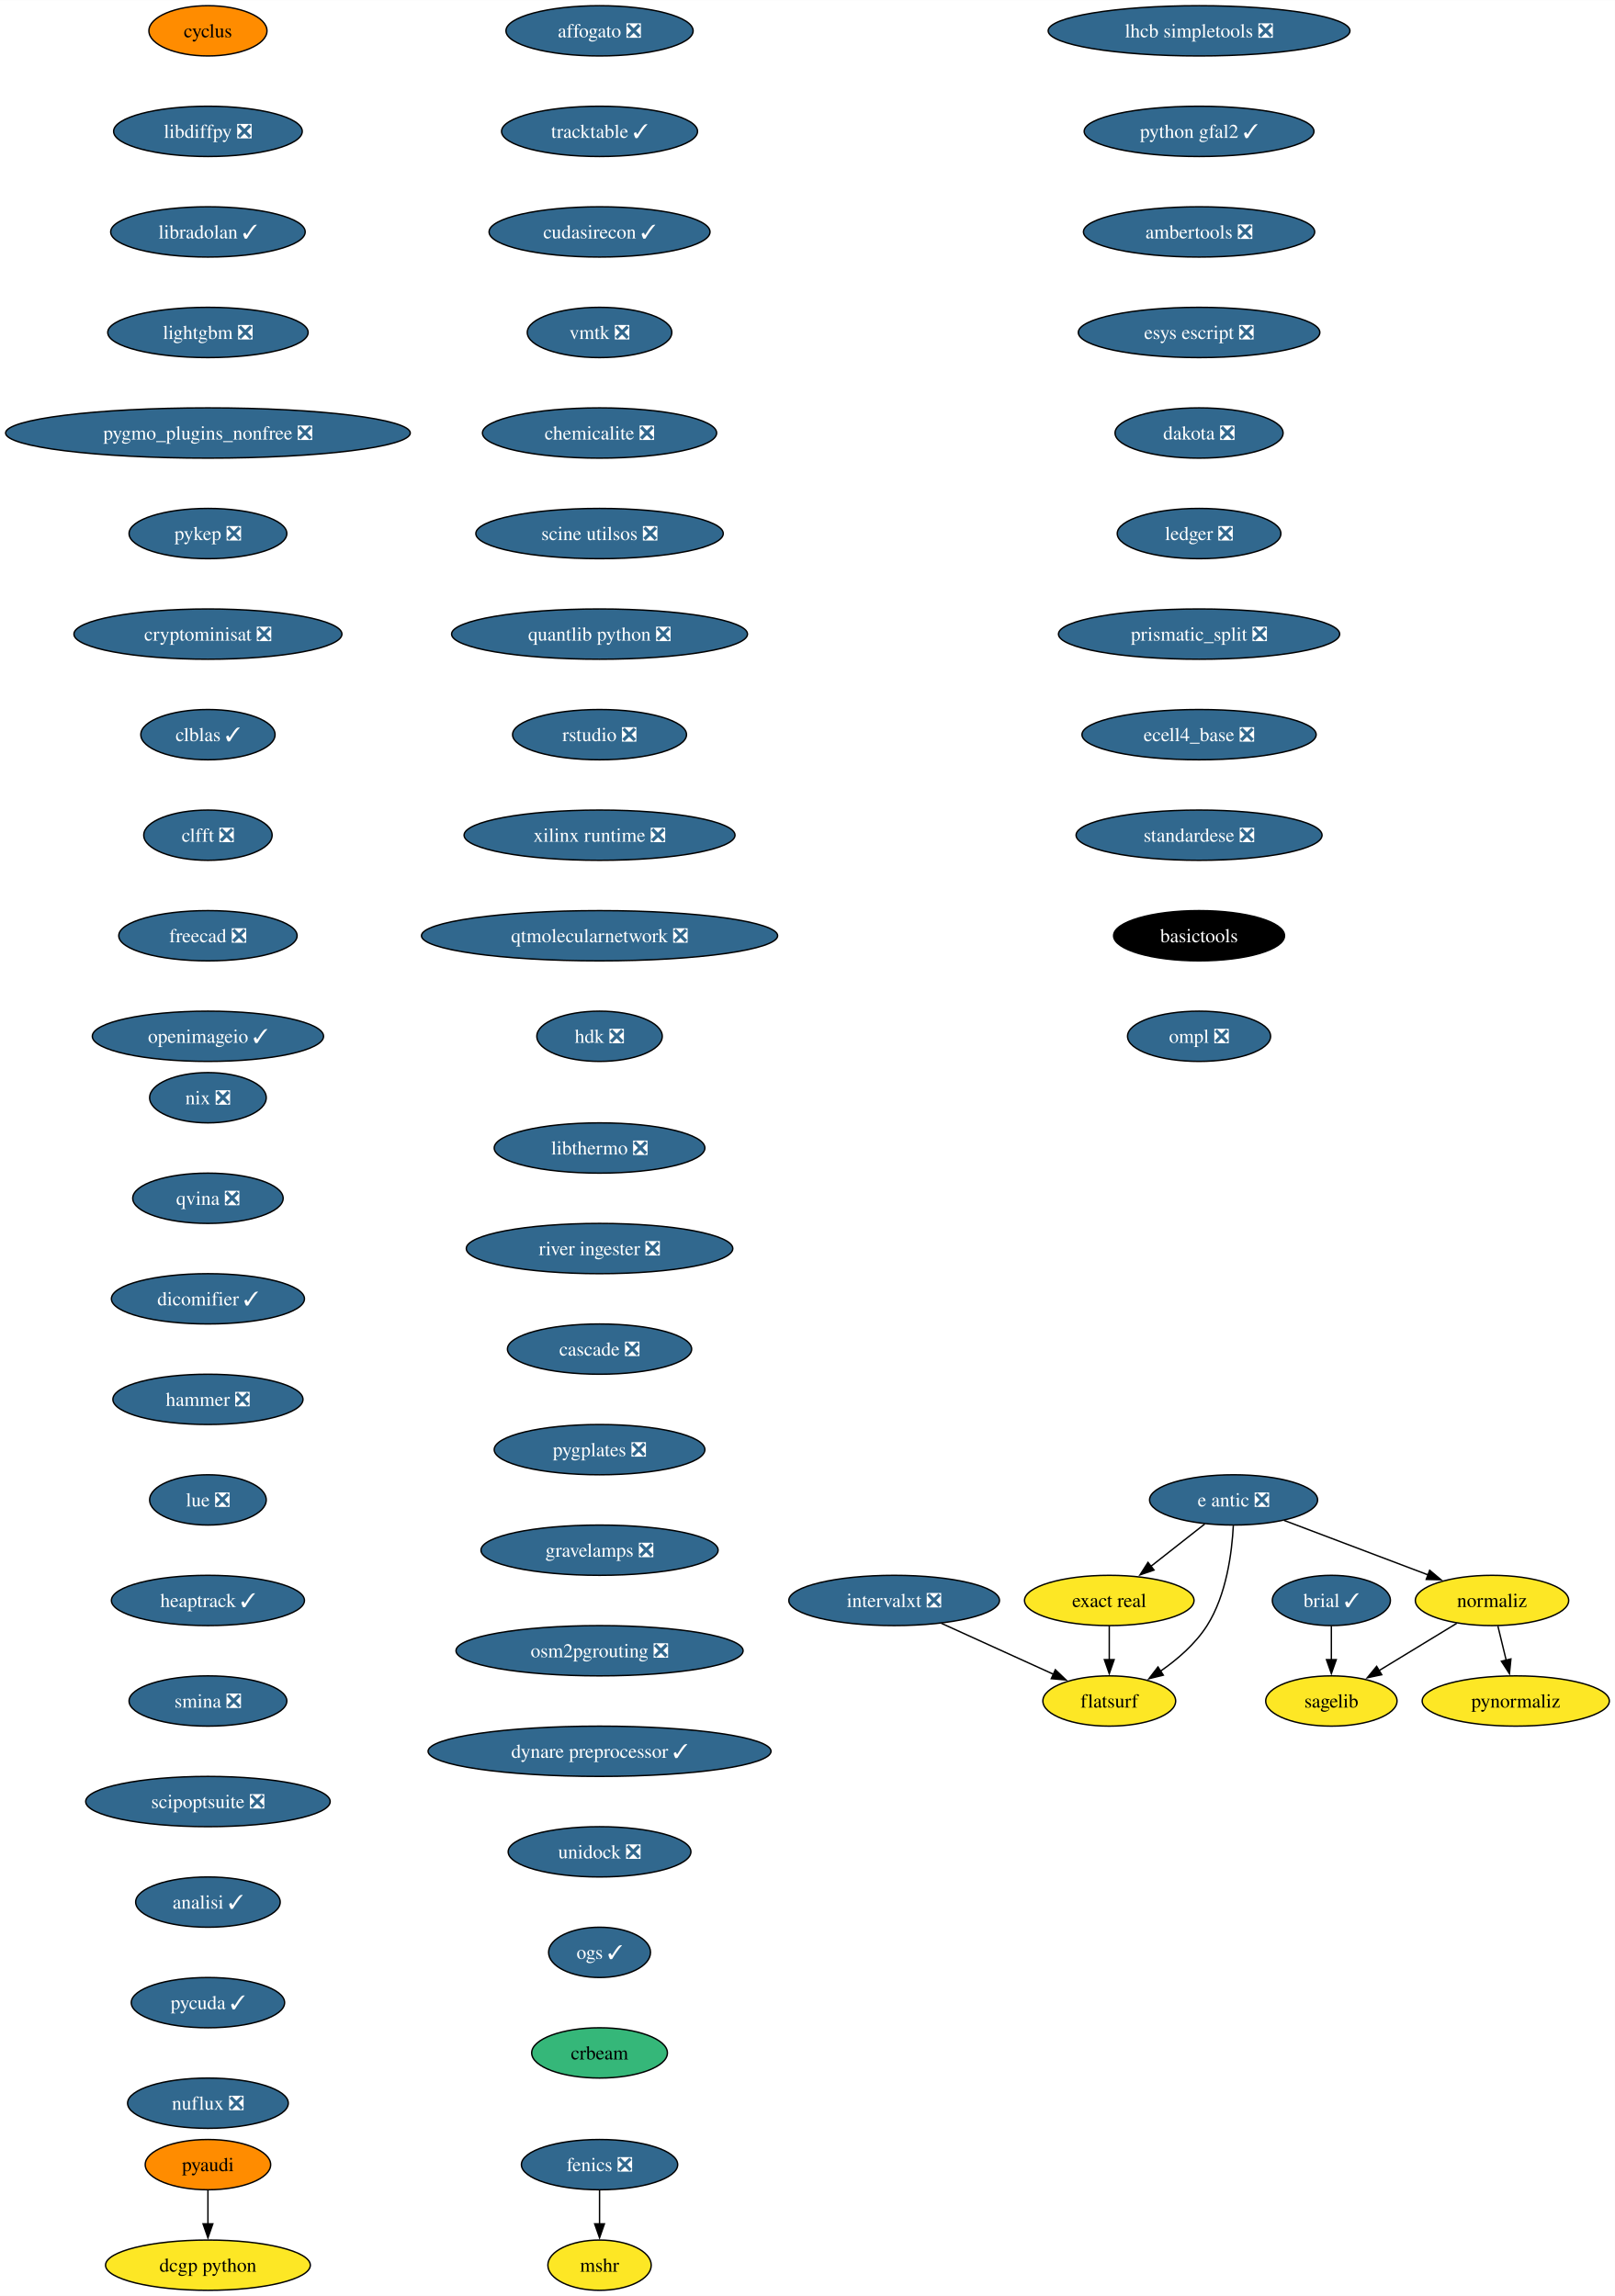
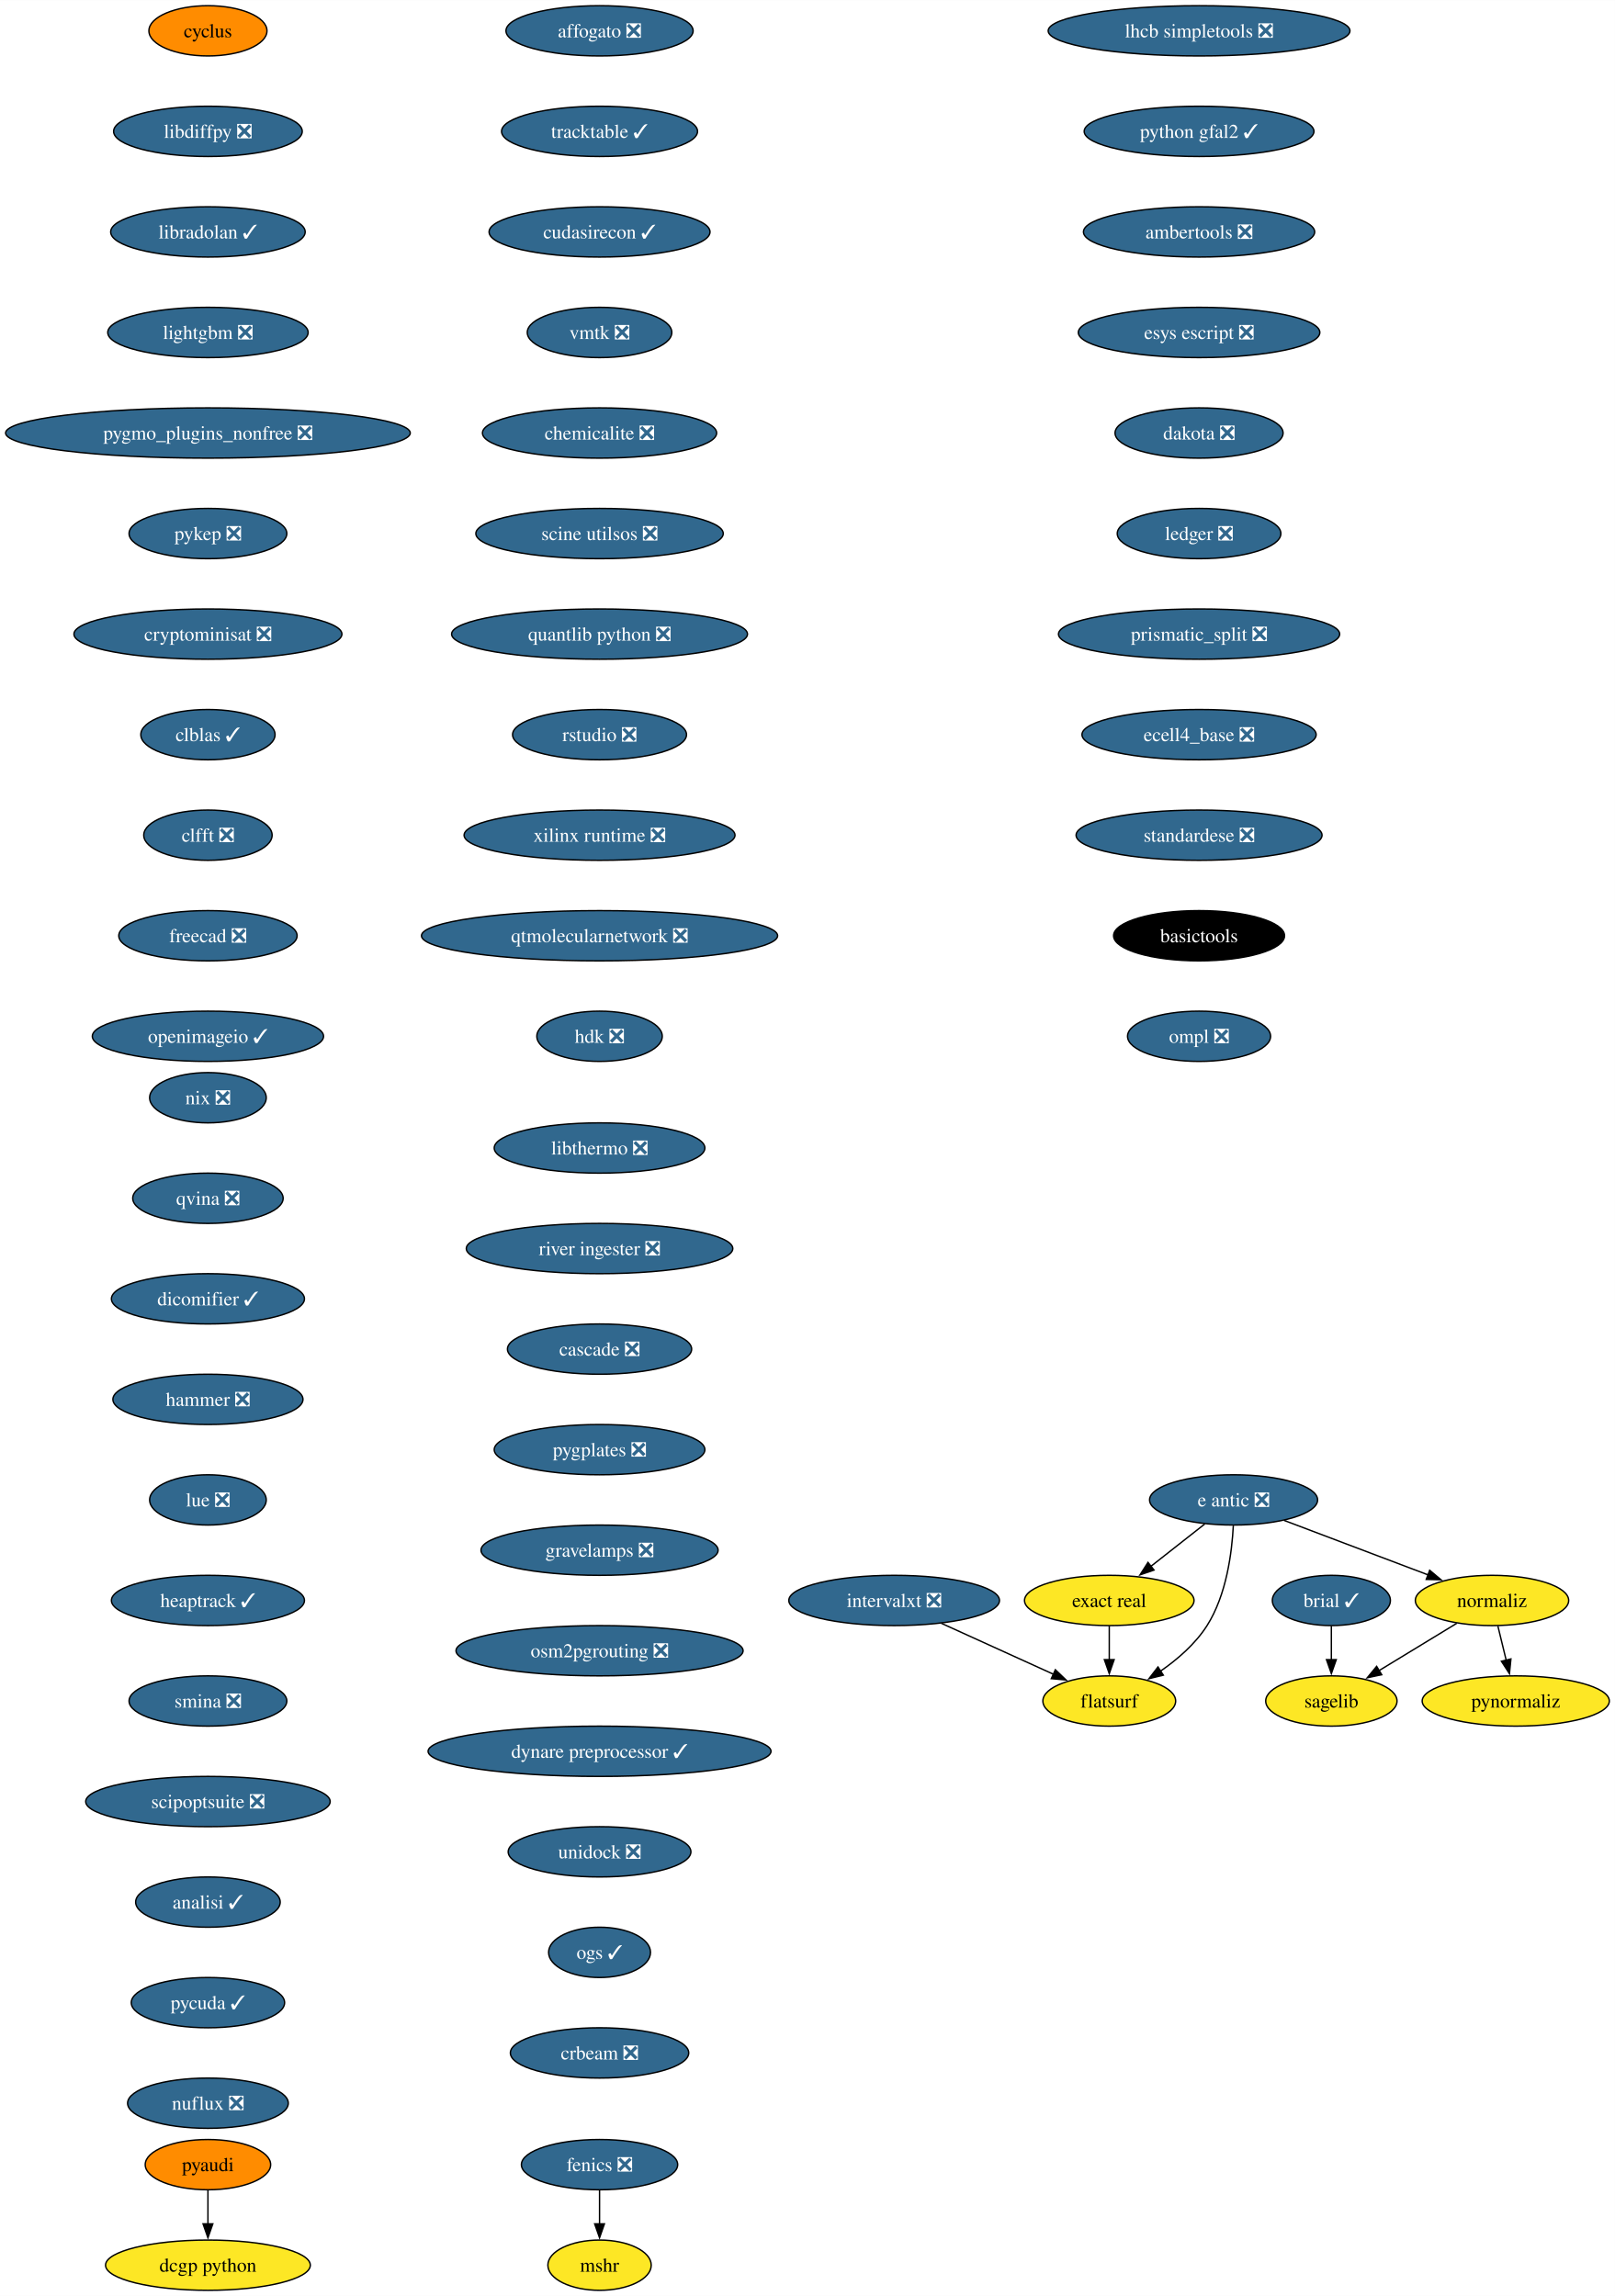
<svg xmlns="http://www.w3.org/2000/svg" xmlns:xlink="http://www.w3.org/1999/xlink" width="1156pt" height="1644pt" viewBox="0.00 0.00 1156.10 1644.00">
  <g id="graph0" class="graph" transform="scale(1 1) rotate(0) translate(4 1640)">
    <polygon fill="white" stroke="none" points="-4,4 -4,-1640 1152.1,-1640 1152.1,4 -4,4" />
    <g id="node1" class="node">
      <g id="a_node1">
        <a xlink:href="https://github.com/conda-forge/brial-feedstock/pull/37" xlink:title="brial ✓">
          <ellipse fill="#31688e" stroke="black" cx="949.11" cy="-494" rx="42.26" ry="18" />
          <text text-anchor="middle" x="949.11" y="-489.32" font-family="Times,serif" font-size="14.00" fill="white">brial ✓</text>
        </a>
      </g>
    </g>
    <g id="node2" class="node">
      <g id="a_node2">
        <a xlink:href="https://github.com/conda-forge/sagelib-feedstock" xlink:title="sagelib">
          <ellipse fill="#fde725" stroke="black" cx="949.11" cy="-422" rx="47" ry="18" />
          <text text-anchor="middle" x="949.11" y="-417.32" font-family="Times,serif" font-size="14.00">sagelib</text>
        </a>
      </g>
    </g>
    <g id="edge1" class="edge">
      <path fill="none" stroke="black" d="M949.11,-475.7C949.11,-468.41 949.11,-459.73 949.11,-451.54" />
      <polygon fill="black" stroke="black" points="952.61,-451.62 949.11,-441.62 945.61,-451.62 952.61,-451.62" />
    </g>
    <g id="node3" class="node">
      <g id="a_node3">
        <a xlink:href="https://github.com/conda-forge/cyclus-feedstock" xlink:title="cyclus">
          <ellipse fill="#ff8c00" stroke="black" cx="144.86" cy="-1618" rx="42.26" ry="18" />
          <text text-anchor="middle" x="144.86" y="-1613.33" font-family="Times,serif" font-size="14.00">cyclus</text>
        </a>
      </g>
    </g>
    <g id="node4" class="node">
      <g id="a_node4">
        <a xlink:href="https://github.com/conda-forge/libdiffpy-feedstock/pull/13" xlink:title="libdiffpy ❎">
          <ellipse fill="#31688e" stroke="black" cx="144.86" cy="-1546" rx="67.52" ry="18" />
          <text text-anchor="middle" x="144.86" y="-1541.33" font-family="Times,serif" font-size="14.00" fill="white">libdiffpy ❎</text>
        </a>
      </g>
    </g>
    <g id="node7" class="node">
      <g id="a_node7">
        <a xlink:href="https://github.com/conda-forge/libradolan-feedstock/pull/28" xlink:title="libradolan ✓">
          <ellipse fill="#31688e" stroke="black" cx="144.86" cy="-1474" rx="69.62" ry="18" />
          <text text-anchor="middle" x="144.86" y="-1469.33" font-family="Times,serif" font-size="14.00" fill="white">libradolan ✓</text>
        </a>
      </g>
    </g>
    <g id="node5" class="node">
      <g id="a_node5">
        <a xlink:href="https://github.com/conda-forge/fenics-feedstock/pull/222" xlink:title="fenics ❎">
          <ellipse fill="#31688e" stroke="black" cx="425.21" cy="-90" rx="55.94" ry="18" />
          <text text-anchor="middle" x="425.21" y="-85.33" font-family="Times,serif" font-size="14.00" fill="white">fenics ❎</text>
        </a>
      </g>
    </g>
    <g id="node6" class="node">
      <g id="a_node6">
        <a xlink:href="https://github.com/conda-forge/mshr-feedstock" xlink:title="mshr">
          <ellipse fill="#fde725" stroke="black" cx="425.21" cy="-18" rx="37" ry="18" />
          <text text-anchor="middle" x="425.21" y="-13.32" font-family="Times,serif" font-size="14.00">mshr</text>
        </a>
      </g>
    </g>
    <g id="edge3" class="edge">
      <path fill="none" stroke="black" d="M425.21,-71.7C425.21,-64.41 425.21,-55.73 425.21,-47.54" />
      <polygon fill="black" stroke="black" points="428.71,-47.62 425.21,-37.62 421.71,-47.62 428.71,-47.62" />
    </g>
    <g id="node8" class="node">
      <g id="a_node8">
        <a xlink:href="https://github.com/conda-forge/lightgbm-feedstock/pull/64" xlink:title="lightgbm ❎">
          <ellipse fill="#31688e" stroke="black" cx="144.86" cy="-1402" rx="71.73" ry="18" />
          <text text-anchor="middle" x="144.86" y="-1397.33" font-family="Times,serif" font-size="14.00" fill="white">lightgbm ❎</text>
        </a>
      </g>
    </g>
    <g id="node9" class="node">
      <g id="a_node9">
        <a xlink:href="https://github.com/conda-forge/pygmo_plugins_nonfree-feedstock/pull/38" xlink:title="pygmo_plugins_nonfree ❎">
          <ellipse fill="#31688e" stroke="black" cx="144.86" cy="-1330" rx="144.86" ry="18" />
          <text text-anchor="middle" x="144.86" y="-1325.33" font-family="Times,serif" font-size="14.00" fill="white">pygmo_plugins_nonfree ❎</text>
        </a>
      </g>
    </g>
    <g id="node10" class="node">
      <g id="a_node10">
        <a xlink:href="https://github.com/conda-forge/pykep-feedstock/pull/45" xlink:title="pykep ❎">
          <ellipse fill="#31688e" stroke="black" cx="144.86" cy="-1258" rx="56.47" ry="18" />
          <text text-anchor="middle" x="144.86" y="-1253.33" font-family="Times,serif" font-size="14.00" fill="white">pykep ❎</text>
        </a>
      </g>
    </g>
    <g id="node11" class="node">
      <g id="a_node11">
        <a xlink:href="https://github.com/conda-forge/cryptominisat-feedstock/pull/59" xlink:title="cryptominisat ❎">
          <ellipse fill="#31688e" stroke="black" cx="144.86" cy="-1186" rx="95.93" ry="18" />
          <text text-anchor="middle" x="144.86" y="-1181.33" font-family="Times,serif" font-size="14.00" fill="white">cryptominisat ❎</text>
        </a>
      </g>
    </g>
    <g id="node12" class="node">
      <g id="a_node12">
        <a xlink:href="https://github.com/conda-forge/clblas-feedstock/pull/14" xlink:title="clblas ✓">
          <ellipse fill="#31688e" stroke="black" cx="144.86" cy="-1114" rx="48.05" ry="18" />
          <text text-anchor="middle" x="144.86" y="-1109.33" font-family="Times,serif" font-size="14.00" fill="white">clblas ✓</text>
        </a>
      </g>
    </g>
    <g id="node13" class="node">
      <g id="a_node13">
        <a xlink:href="https://github.com/conda-forge/clfft-feedstock/pull/19" xlink:title="clfft ❎">
          <ellipse fill="#31688e" stroke="black" cx="144.86" cy="-1042" rx="45.95" ry="18" />
          <text text-anchor="middle" x="144.86" y="-1037.33" font-family="Times,serif" font-size="14.00" fill="white">clfft ❎</text>
        </a>
      </g>
    </g>
    <g id="node14" class="node">
      <g id="a_node14">
        <a xlink:href="https://github.com/conda-forge/freecad-feedstock/pull/125" xlink:title="freecad ❎">
          <ellipse fill="#31688e" stroke="black" cx="144.86" cy="-970" rx="63.84" ry="18" />
          <text text-anchor="middle" x="144.86" y="-965.33" font-family="Times,serif" font-size="14.00" fill="white">freecad ❎</text>
        </a>
      </g>
    </g>
    <g id="node17" class="node">
      <g id="a_node17">
        <a xlink:href="https://github.com/conda-forge/openimageio-feedstock/pull/108" xlink:title="openimageio ✓">
          <ellipse fill="#31688e" stroke="black" cx="144.86" cy="-898" rx="82.77" ry="18" />
          <text text-anchor="middle" x="144.86" y="-893.33" font-family="Times,serif" font-size="14.00" fill="white">openimageio ✓</text>
        </a>
      </g>
    </g>
    <g id="node15" class="node">
      <g id="a_node15">
        <a xlink:href="https://github.com/conda-forge/pyaudi-feedstock" xlink:title="pyaudi">
          <ellipse fill="#ff8c00" stroke="black" cx="144.86" cy="-90" rx="44.9" ry="18" />
          <text text-anchor="middle" x="144.86" y="-85.33" font-family="Times,serif" font-size="14.00">pyaudi</text>
        </a>
      </g>
    </g>
    <g id="node16" class="node">
      <g id="a_node16">
        <a xlink:href="https://github.com/conda-forge/dcgp-python-feedstock" xlink:title="dcgp python">
          <ellipse fill="#fde725" stroke="black" cx="144.86" cy="-18" rx="73.3" ry="18" />
          <text text-anchor="middle" x="144.86" y="-13.32" font-family="Times,serif" font-size="14.00">dcgp python</text>
        </a>
      </g>
    </g>
    <g id="edge12" class="edge">
      <path fill="none" stroke="black" d="M144.86,-71.7C144.86,-64.41 144.86,-55.73 144.86,-47.54" />
      <polygon fill="black" stroke="black" points="148.36,-47.62 144.86,-37.62 141.36,-47.62 148.36,-47.62" />
    </g>
    <g id="node18" class="node">
      <g id="a_node18">
        <a xlink:href="https://github.com/conda-forge/e-antic-feedstock/pull/60" xlink:title="e antic ❎">
          <ellipse fill="#31688e" stroke="black" cx="879.11" cy="-566" rx="60.15" ry="18" />
          <text text-anchor="middle" x="879.11" y="-561.33" font-family="Times,serif" font-size="14.00" fill="white">e antic ❎</text>
        </a>
      </g>
    </g>
    <g id="node19" class="node">
      <g id="a_node19">
        <a xlink:href="https://github.com/conda-forge/normaliz-feedstock" xlink:title="normaliz">
          <ellipse fill="#fde725" stroke="black" cx="1064.11" cy="-494" rx="54.89" ry="18" />
          <text text-anchor="middle" x="1064.11" y="-489.32" font-family="Times,serif" font-size="14.00">normaliz</text>
        </a>
      </g>
    </g>
    <g id="edge14" class="edge">
      <path fill="none" stroke="black" d="M915.22,-551.34C944.79,-540.15 986.79,-524.26 1018.65,-512.2" />
      <polygon fill="black" stroke="black" points="1019.5,-515.62 1027.62,-508.81 1017.03,-509.07 1019.5,-515.62" />
    </g>
    <g id="node20" class="node">
      <g id="a_node20">
        <a xlink:href="https://github.com/conda-forge/exact-real-feedstock" xlink:title="exact real">
          <ellipse fill="#fde725" stroke="black" cx="790.11" cy="-494" rx="60.68" ry="18" />
          <text text-anchor="middle" x="790.11" y="-489.32" font-family="Times,serif" font-size="14.00">exact real</text>
        </a>
      </g>
    </g>
    <g id="edge15" class="edge">
      <path fill="none" stroke="black" d="M858.47,-548.76C846.98,-539.73 832.48,-528.33 819.8,-518.35" />
      <polygon fill="black" stroke="black" points="822.16,-515.76 812.14,-512.33 817.84,-521.26 822.16,-515.76" />
    </g>
    <g id="node21" class="node">
      <g id="a_node21">
        <a xlink:href="https://github.com/conda-forge/flatsurf-feedstock" xlink:title="flatsurf">
          <ellipse fill="#fde725" stroke="black" cx="790.11" cy="-422" rx="47.53" ry="18" />
          <text text-anchor="middle" x="790.11" y="-417.32" font-family="Times,serif" font-size="14.00">flatsurf</text>
        </a>
      </g>
    </g>
    <g id="edge16" class="edge">
      <path fill="none" stroke="black" d="M878.92,-547.6C877.95,-528.61 874.1,-498 860.11,-476 851.77,-462.88 838.96,-451.8 826.57,-443.22" />
      <polygon fill="black" stroke="black" points="828.81,-440.51 818.52,-437.98 824.99,-446.37 828.81,-440.51" />
    </g>
    <g id="edge17" class="edge">
      <path fill="none" stroke="black" d="M1038.87,-477.64C1022.47,-467.65 1000.89,-454.52 983,-443.63" />
      <polygon fill="black" stroke="black" points="985.16,-440.84 974.79,-438.63 981.52,-446.82 985.16,-440.84" />
    </g>
    <g id="node22" class="node">
      <g id="a_node22">
        <a xlink:href="https://github.com/conda-forge/pynormaliz-feedstock" xlink:title="pynormaliz">
          <ellipse fill="#fde725" stroke="black" cx="1081.11" cy="-422" rx="66.99" ry="18" />
          <text text-anchor="middle" x="1081.11" y="-417.32" font-family="Times,serif" font-size="14.00">pynormaliz</text>
        </a>
      </g>
    </g>
    <g id="edge18" class="edge">
      <path fill="none" stroke="black" d="M1068.31,-475.7C1070.1,-468.32 1072.24,-459.52 1074.25,-451.25" />
      <polygon fill="black" stroke="black" points="1077.64,-452.12 1076.6,-441.58 1070.84,-450.47 1077.64,-452.12" />
    </g>
    <g id="edge19" class="edge">
      <path fill="none" stroke="black" d="M790.11,-475.7C790.11,-468.41 790.11,-459.73 790.11,-451.54" />
      <polygon fill="black" stroke="black" points="793.61,-451.62 790.11,-441.62 786.61,-451.62 793.61,-451.62" />
    </g>
    <g id="node23" class="node">
      <g id="a_node23">
        <a xlink:href="https://github.com/conda-forge/lhcb-simpletools-feedstock/pull/34" xlink:title="lhcb simpletools ❎">
          <ellipse fill="#31688e" stroke="black" cx="854.4" cy="-1618" rx="108.03" ry="18" />
          <text text-anchor="middle" x="854.4" y="-1613.33" font-family="Times,serif" font-size="14.00" fill="white">lhcb simpletools ❎</text>
        </a>
      </g>
    </g>
    <g id="node24" class="node">
      <g id="a_node24">
        <a xlink:href="https://github.com/conda-forge/python-gfal2-feedstock/pull/44" xlink:title="python gfal2 ✓">
          <ellipse fill="#31688e" stroke="black" cx="854.4" cy="-1546" rx="82.25" ry="18" />
          <text text-anchor="middle" x="854.4" y="-1541.33" font-family="Times,serif" font-size="14.00" fill="white">python gfal2 ✓</text>
        </a>
      </g>
    </g>
    <g id="node25" class="node">
      <g id="a_node25">
        <a xlink:href="https://github.com/conda-forge/ambertools-feedstock/pull/150" xlink:title="ambertools ❎">
          <ellipse fill="#31688e" stroke="black" cx="854.4" cy="-1474" rx="82.77" ry="18" />
          <text text-anchor="middle" x="854.4" y="-1469.33" font-family="Times,serif" font-size="14.00" fill="white">ambertools ❎</text>
        </a>
      </g>
    </g>
    <g id="node26" class="node">
      <g id="a_node26">
        <a xlink:href="https://github.com/conda-forge/esys-escript-feedstock/pull/74" xlink:title="esys escript ❎">
          <ellipse fill="#31688e" stroke="black" cx="854.4" cy="-1402" rx="86.46" ry="18" />
          <text text-anchor="middle" x="854.4" y="-1397.33" font-family="Times,serif" font-size="14.00" fill="white">esys escript ❎</text>
        </a>
      </g>
    </g>
    <g id="node27" class="node">
      <g id="a_node27">
        <a xlink:href="https://github.com/conda-forge/dakota-feedstock/pull/50" xlink:title="dakota ❎">
          <ellipse fill="#31688e" stroke="black" cx="854.4" cy="-1330" rx="60.15" ry="18" />
          <text text-anchor="middle" x="854.4" y="-1325.33" font-family="Times,serif" font-size="14.00" fill="white">dakota ❎</text>
        </a>
      </g>
    </g>
    <g id="node28" class="node">
      <g id="a_node28">
        <a xlink:href="https://github.com/conda-forge/ledger-feedstock/pull/39" xlink:title="ledger ❎">
          <ellipse fill="#31688e" stroke="black" cx="854.4" cy="-1258" rx="58.57" ry="18" />
          <text text-anchor="middle" x="854.4" y="-1253.33" font-family="Times,serif" font-size="14.00" fill="white">ledger ❎</text>
        </a>
      </g>
    </g>
    <g id="node29" class="node">
      <g id="a_node29">
        <a xlink:href="https://github.com/conda-forge/prismatic_split-feedstock/pull/55" xlink:title="prismatic_split ❎">
          <ellipse fill="#31688e" stroke="black" cx="854.4" cy="-1186" rx="100.66" ry="18" />
          <text text-anchor="middle" x="854.4" y="-1181.33" font-family="Times,serif" font-size="14.00" fill="white">prismatic_split ❎</text>
        </a>
      </g>
    </g>
    <g id="node30" class="node">
      <g id="a_node30">
        <a xlink:href="https://github.com/conda-forge/ecell4_base-feedstock/pull/30" xlink:title="ecell4_base ❎">
          <ellipse fill="#31688e" stroke="black" cx="854.4" cy="-1114" rx="83.83" ry="18" />
          <text text-anchor="middle" x="854.4" y="-1109.33" font-family="Times,serif" font-size="14.00" fill="white">ecell4_base ❎</text>
        </a>
      </g>
    </g>
    <g id="node31" class="node">
      <g id="a_node31">
        <a xlink:href="https://github.com/conda-forge/standardese-feedstock/pull/12" xlink:title="standardese ❎">
          <ellipse fill="#31688e" stroke="black" cx="854.4" cy="-1042" rx="88.04" ry="18" />
          <text text-anchor="middle" x="854.4" y="-1037.33" font-family="Times,serif" font-size="14.00" fill="white">standardese ❎</text>
        </a>
      </g>
    </g>
    <g id="node32" class="node">
      <g id="a_node32">
        <a xlink:href="https://github.com/conda-forge/basictools-feedstock" xlink:title="basictools">
          <ellipse fill="#000000" stroke="black" cx="854.4" cy="-970" rx="61.2" ry="18" />
          <text text-anchor="middle" x="854.4" y="-965.33" font-family="Times,serif" font-size="14.00" fill="white">basictools</text>
        </a>
      </g>
    </g>
    <g id="node33" class="node">
      <g id="a_node33">
        <a xlink:href="https://github.com/conda-forge/ompl-feedstock/pull/39" xlink:title="ompl ❎">
          <ellipse fill="#31688e" stroke="black" cx="854.4" cy="-898" rx="51.21" ry="18" />
          <text text-anchor="middle" x="854.4" y="-893.33" font-family="Times,serif" font-size="14.00" fill="white">ompl ❎</text>
        </a>
      </g>
    </g>
    <g id="node34" class="node">
      <g id="a_node34">
        <a xlink:href="https://github.com/conda-forge/nix-feedstock/pull/26" xlink:title="nix ❎">
          <ellipse fill="#31688e" stroke="black" cx="144.86" cy="-854" rx="41.74" ry="18" />
          <text text-anchor="middle" x="144.86" y="-849.33" font-family="Times,serif" font-size="14.00" fill="white">nix ❎</text>
        </a>
      </g>
    </g>
    <g id="node35" class="node">
      <g id="a_node35">
        <a xlink:href="https://github.com/conda-forge/qvina-feedstock/pull/8" xlink:title="qvina ❎">
          <ellipse fill="#31688e" stroke="black" cx="144.86" cy="-782" rx="53.84" ry="18" />
          <text text-anchor="middle" x="144.86" y="-777.33" font-family="Times,serif" font-size="14.00" fill="white">qvina ❎</text>
        </a>
      </g>
    </g>
    <g id="node36" class="node">
      <g id="a_node36">
        <a xlink:href="https://github.com/conda-forge/dicomifier-feedstock/pull/30" xlink:title="dicomifier ✓">
          <ellipse fill="#31688e" stroke="black" cx="144.86" cy="-710" rx="69.1" ry="18" />
          <text text-anchor="middle" x="144.86" y="-705.33" font-family="Times,serif" font-size="14.00" fill="white">dicomifier ✓</text>
        </a>
      </g>
    </g>
    <g id="node37" class="node">
      <g id="a_node37">
        <a xlink:href="https://github.com/conda-forge/hammer-feedstock/pull/48" xlink:title="hammer ❎">
          <ellipse fill="#31688e" stroke="black" cx="144.86" cy="-638" rx="68.04" ry="18" />
          <text text-anchor="middle" x="144.86" y="-633.33" font-family="Times,serif" font-size="14.00" fill="white">hammer ❎</text>
        </a>
      </g>
    </g>
    <g id="node38" class="node">
      <g id="a_node38">
        <a xlink:href="https://github.com/conda-forge/lue-feedstock/pull/52" xlink:title="lue ❎">
          <ellipse fill="#31688e" stroke="black" cx="144.86" cy="-566" rx="41.74" ry="18" />
          <text text-anchor="middle" x="144.86" y="-561.33" font-family="Times,serif" font-size="14.00" fill="white">lue ❎</text>
        </a>
      </g>
    </g>
    <g id="node39" class="node">
      <g id="a_node39">
        <a xlink:href="https://github.com/conda-forge/heaptrack-feedstock/pull/16" xlink:title="heaptrack ✓">
          <ellipse fill="#31688e" stroke="black" cx="144.86" cy="-494" rx="69.1" ry="18" />
          <text text-anchor="middle" x="144.86" y="-489.32" font-family="Times,serif" font-size="14.00" fill="white">heaptrack ✓</text>
        </a>
      </g>
    </g>
    <g id="node40" class="node">
      <g id="a_node40">
        <a xlink:href="https://github.com/conda-forge/smina-feedstock/pull/4" xlink:title="smina ❎">
          <ellipse fill="#31688e" stroke="black" cx="144.86" cy="-422" rx="56.47" ry="18" />
          <text text-anchor="middle" x="144.86" y="-417.32" font-family="Times,serif" font-size="14.00" fill="white">smina ❎</text>
        </a>
      </g>
    </g>
    <g id="node41" class="node">
      <g id="a_node41">
        <a xlink:href="https://github.com/conda-forge/scipoptsuite-feedstock/pull/72" xlink:title="scipoptsuite ❎">
          <ellipse fill="#31688e" stroke="black" cx="144.86" cy="-350" rx="87.51" ry="18" />
          <text text-anchor="middle" x="144.86" y="-345.32" font-family="Times,serif" font-size="14.00" fill="white">scipoptsuite ❎</text>
        </a>
      </g>
    </g>
    <g id="node42" class="node">
      <g id="a_node42">
        <a xlink:href="https://github.com/conda-forge/analisi-feedstock/pull/34" xlink:title="analisi ✓">
          <ellipse fill="#31688e" stroke="black" cx="144.86" cy="-278" rx="51.74" ry="18" />
          <text text-anchor="middle" x="144.86" y="-273.32" font-family="Times,serif" font-size="14.00" fill="white">analisi ✓</text>
        </a>
      </g>
    </g>
    <g id="node43" class="node">
      <g id="a_node43">
        <a xlink:href="https://github.com/conda-forge/pycuda-feedstock/pull/42" xlink:title="pycuda ✓">
          <ellipse fill="#31688e" stroke="black" cx="144.86" cy="-206" rx="54.89" ry="18" />
          <text text-anchor="middle" x="144.86" y="-201.33" font-family="Times,serif" font-size="14.00" fill="white">pycuda ✓</text>
        </a>
      </g>
    </g>
    <g id="node44" class="node">
      <g id="a_node44">
        <a xlink:href="https://github.com/conda-forge/nuflux-feedstock/pull/38" xlink:title="nuflux ❎">
          <ellipse fill="#31688e" stroke="black" cx="144.86" cy="-134" rx="57.52" ry="18" />
          <text text-anchor="middle" x="144.86" y="-129.32" font-family="Times,serif" font-size="14.00" fill="white">nuflux ❎</text>
        </a>
      </g>
    </g>
    <g id="node45" class="node">
      <g id="a_node45">
        <a xlink:href="https://github.com/conda-forge/affogato-feedstock/pull/20" xlink:title="affogato ❎">
          <ellipse fill="#31688e" stroke="black" cx="425.21" cy="-1618" rx="66.99" ry="18" />
          <text text-anchor="middle" x="425.21" y="-1613.33" font-family="Times,serif" font-size="14.00" fill="white">affogato ❎</text>
        </a>
      </g>
    </g>
    <g id="node46" class="node">
      <g id="a_node46">
        <a xlink:href="https://github.com/conda-forge/tracktable-feedstock/pull/27" xlink:title="tracktable ✓">
          <ellipse fill="#31688e" stroke="black" cx="425.21" cy="-1546" rx="70.15" ry="18" />
          <text text-anchor="middle" x="425.21" y="-1541.33" font-family="Times,serif" font-size="14.00" fill="white">tracktable ✓</text>
        </a>
      </g>
    </g>
    <g id="node47" class="node">
      <g id="a_node47">
        <a xlink:href="https://github.com/conda-forge/cudasirecon-feedstock/pull/30" xlink:title="cudasirecon ✓">
          <ellipse fill="#31688e" stroke="black" cx="425.21" cy="-1474" rx="79.09" ry="18" />
          <text text-anchor="middle" x="425.21" y="-1469.33" font-family="Times,serif" font-size="14.00" fill="white">cudasirecon ✓</text>
        </a>
      </g>
    </g>
    <g id="node48" class="node">
      <g id="a_node48">
        <a xlink:href="https://github.com/conda-forge/vmtk-feedstock/pull/27" xlink:title="vmtk ❎">
          <ellipse fill="#31688e" stroke="black" cx="425.21" cy="-1402" rx="51.74" ry="18" />
          <text text-anchor="middle" x="425.21" y="-1397.33" font-family="Times,serif" font-size="14.00" fill="white">vmtk ❎</text>
        </a>
      </g>
    </g>
    <g id="node50" class="node">
      <g id="a_node50">
        <a xlink:href="https://github.com/conda-forge/chemicalite-feedstock/pull/29" xlink:title="chemicalite ❎">
          <ellipse fill="#31688e" stroke="black" cx="425.21" cy="-1330" rx="83.83" ry="18" />
          <text text-anchor="middle" x="425.21" y="-1325.33" font-family="Times,serif" font-size="14.00" fill="white">chemicalite ❎</text>
        </a>
      </g>
    </g>
    <g id="node49" class="node">
      <g id="a_node49">
        <a xlink:href="https://github.com/conda-forge/intervalxt-feedstock/pull/23" xlink:title="intervalxt ❎">
          <ellipse fill="#31688e" stroke="black" cx="636.11" cy="-494" rx="75.41" ry="18" />
          <text text-anchor="middle" x="636.11" y="-489.32" font-family="Times,serif" font-size="14.00" fill="white">intervalxt ❎</text>
        </a>
      </g>
    </g>
    <g id="edge43" class="edge">
      <path fill="none" stroke="black" d="M669.91,-477.64C693.61,-466.86 725.4,-452.41 750.33,-441.08" />
      <polygon fill="black" stroke="black" points="751.52,-444.39 759.17,-437.06 748.62,-438.01 751.52,-444.39" />
    </g>
    <g id="node51" class="node">
      <g id="a_node51">
        <a xlink:href="https://github.com/conda-forge/scine-utilsos-feedstock/pull/16" xlink:title="scine utilsos ❎">
          <ellipse fill="#31688e" stroke="black" cx="425.21" cy="-1258" rx="88.56" ry="18" />
          <text text-anchor="middle" x="425.21" y="-1253.33" font-family="Times,serif" font-size="14.00" fill="white">scine utilsos ❎</text>
        </a>
      </g>
    </g>
    <g id="node52" class="node">
      <g id="a_node52">
        <a xlink:href="https://github.com/conda-forge/quantlib-python-feedstock/pull/33" xlink:title="quantlib python ❎">
          <ellipse fill="#31688e" stroke="black" cx="425.21" cy="-1186" rx="105.92" ry="18" />
          <text text-anchor="middle" x="425.21" y="-1181.33" font-family="Times,serif" font-size="14.00" fill="white">quantlib python ❎</text>
        </a>
      </g>
    </g>
    <g id="node53" class="node">
      <g id="a_node53">
        <a xlink:href="https://github.com/conda-forge/rstudio-feedstock/pull/37" xlink:title="rstudio ❎">
          <ellipse fill="#31688e" stroke="black" cx="425.21" cy="-1114" rx="62.26" ry="18" />
          <text text-anchor="middle" x="425.21" y="-1109.33" font-family="Times,serif" font-size="14.00" fill="white">rstudio ❎</text>
        </a>
      </g>
    </g>
    <g id="node54" class="node">
      <g id="a_node54">
        <a xlink:href="https://github.com/conda-forge/xilinx-runtime-feedstock/pull/35" xlink:title="xilinx runtime ❎">
          <ellipse fill="#31688e" stroke="black" cx="425.21" cy="-1042" rx="96.98" ry="18" />
          <text text-anchor="middle" x="425.21" y="-1037.33" font-family="Times,serif" font-size="14.00" fill="white">xilinx runtime ❎</text>
        </a>
      </g>
    </g>
    <g id="node55" class="node">
      <g id="a_node55">
        <a xlink:href="https://github.com/conda-forge/qtmolecularnetwork-feedstock/pull/24" xlink:title="qtmolecularnetwork ❎">
          <ellipse fill="#31688e" stroke="black" cx="425.21" cy="-970" rx="127.49" ry="18" />
          <text text-anchor="middle" x="425.21" y="-965.33" font-family="Times,serif" font-size="14.00" fill="white">qtmolecularnetwork ❎</text>
        </a>
      </g>
    </g>
    <g id="node56" class="node">
      <g id="a_node56">
        <a xlink:href="https://github.com/conda-forge/hdk-feedstock/pull/57" xlink:title="hdk ❎">
          <ellipse fill="#31688e" stroke="black" cx="425.21" cy="-898" rx="44.9" ry="18" />
          <text text-anchor="middle" x="425.21" y="-893.33" font-family="Times,serif" font-size="14.00" fill="white">hdk ❎</text>
        </a>
      </g>
    </g>
    <g id="node57" class="node">
      <g id="a_node57">
        <a xlink:href="https://github.com/conda-forge/libthermo-feedstock/pull/17" xlink:title="libthermo ❎">
          <ellipse fill="#31688e" stroke="black" cx="425.21" cy="-818" rx="75.41" ry="18" />
          <text text-anchor="middle" x="425.21" y="-813.33" font-family="Times,serif" font-size="14.00" fill="white">libthermo ❎</text>
        </a>
      </g>
    </g>
    <g id="node58" class="node">
      <g id="a_node58">
        <a xlink:href="https://github.com/conda-forge/river-ingester-feedstock/pull/29" xlink:title="river ingester ❎">
          <ellipse fill="#31688e" stroke="black" cx="425.21" cy="-746" rx="95.4" ry="18" />
          <text text-anchor="middle" x="425.21" y="-741.33" font-family="Times,serif" font-size="14.00" fill="white">river ingester ❎</text>
        </a>
      </g>
    </g>
    <g id="node59" class="node">
      <g id="a_node59">
        <a xlink:href="https://github.com/conda-forge/cascade-feedstock/pull/24" xlink:title="cascade ❎">
          <ellipse fill="#31688e" stroke="black" cx="425.21" cy="-674" rx="65.94" ry="18" />
          <text text-anchor="middle" x="425.21" y="-669.33" font-family="Times,serif" font-size="14.00" fill="white">cascade ❎</text>
        </a>
      </g>
    </g>
    <g id="node60" class="node">
      <g id="a_node60">
        <a xlink:href="https://github.com/conda-forge/pygplates-feedstock/pull/26" xlink:title="pygplates ❎">
          <ellipse fill="#31688e" stroke="black" cx="425.21" cy="-602" rx="75.41" ry="18" />
          <text text-anchor="middle" x="425.21" y="-597.33" font-family="Times,serif" font-size="14.00" fill="white">pygplates ❎</text>
        </a>
      </g>
    </g>
    <g id="node61" class="node">
      <g id="a_node61">
        <a xlink:href="https://github.com/conda-forge/gravelamps-feedstock/pull/11" xlink:title="gravelamps ❎">
          <ellipse fill="#31688e" stroke="black" cx="425.21" cy="-530" rx="84.88" ry="18" />
          <text text-anchor="middle" x="425.21" y="-525.33" font-family="Times,serif" font-size="14.00" fill="white">gravelamps ❎</text>
        </a>
      </g>
    </g>
    <g id="node62" class="node">
      <g id="a_node62">
        <a xlink:href="https://github.com/conda-forge/osm2pgrouting-feedstock/pull/3" xlink:title="osm2pgrouting ❎">
          <ellipse fill="#31688e" stroke="black" cx="425.21" cy="-458" rx="102.77" ry="18" />
          <text text-anchor="middle" x="425.21" y="-453.32" font-family="Times,serif" font-size="14.00" fill="white">osm2pgrouting ❎</text>
        </a>
      </g>
    </g>
    <g id="node63" class="node">
      <g id="a_node63">
        <a xlink:href="https://github.com/conda-forge/dynare-preprocessor-feedstock/pull/1" xlink:title="dynare preprocessor ✓">
          <ellipse fill="#31688e" stroke="black" cx="425.21" cy="-386" rx="122.76" ry="18" />
          <text text-anchor="middle" x="425.21" y="-381.32" font-family="Times,serif" font-size="14.00" fill="white">dynare preprocessor ✓</text>
        </a>
      </g>
    </g>
    <g id="node64" class="node">
      <g id="a_node64">
        <a xlink:href="https://github.com/conda-forge/unidock-feedstock/pull/6" xlink:title="unidock ❎">
          <ellipse fill="#31688e" stroke="black" cx="425.21" cy="-314" rx="65.41" ry="18" />
          <text text-anchor="middle" x="425.21" y="-309.32" font-family="Times,serif" font-size="14.00" fill="white">unidock ❎</text>
        </a>
      </g>
    </g>
    <g id="node65" class="node">
      <g id="a_node65">
        <a xlink:href="https://github.com/conda-forge/ogs-feedstock/pull/3" xlink:title="ogs ✓">
          <ellipse fill="#31688e" stroke="black" cx="425.21" cy="-242" rx="36.48" ry="18" />
          <text text-anchor="middle" x="425.21" y="-237.32" font-family="Times,serif" font-size="14.00" fill="white">ogs ✓</text>
        </a>
      </g>
    </g>
    <g id="node66" class="node">
      <g id="a_node66">
-         <a xlink:href="https://github.com/conda-forge/crbeam-feedstock" xlink:title="crbeam">
-           <ellipse fill="#35b779" stroke="black" cx="425.21" cy="-170" rx="48.58" ry="18" />
-           <text text-anchor="middle" x="425.21" y="-165.32" font-family="Times,serif" font-size="14.00">crbeam</text>
+         <a xlink:href="https://github.com/conda-forge/crbeam-feedstock/pull/1" xlink:title="crbeam ❎">
+           <ellipse fill="#31688e" stroke="black" cx="425.21" cy="-170" rx="63.84" ry="18" />
+           <text text-anchor="middle" x="425.21" y="-165.32" font-family="Times,serif" font-size="14.00" fill="white">crbeam ❎</text>
        </a>
      </g>
    </g>
  </g>
</svg>
